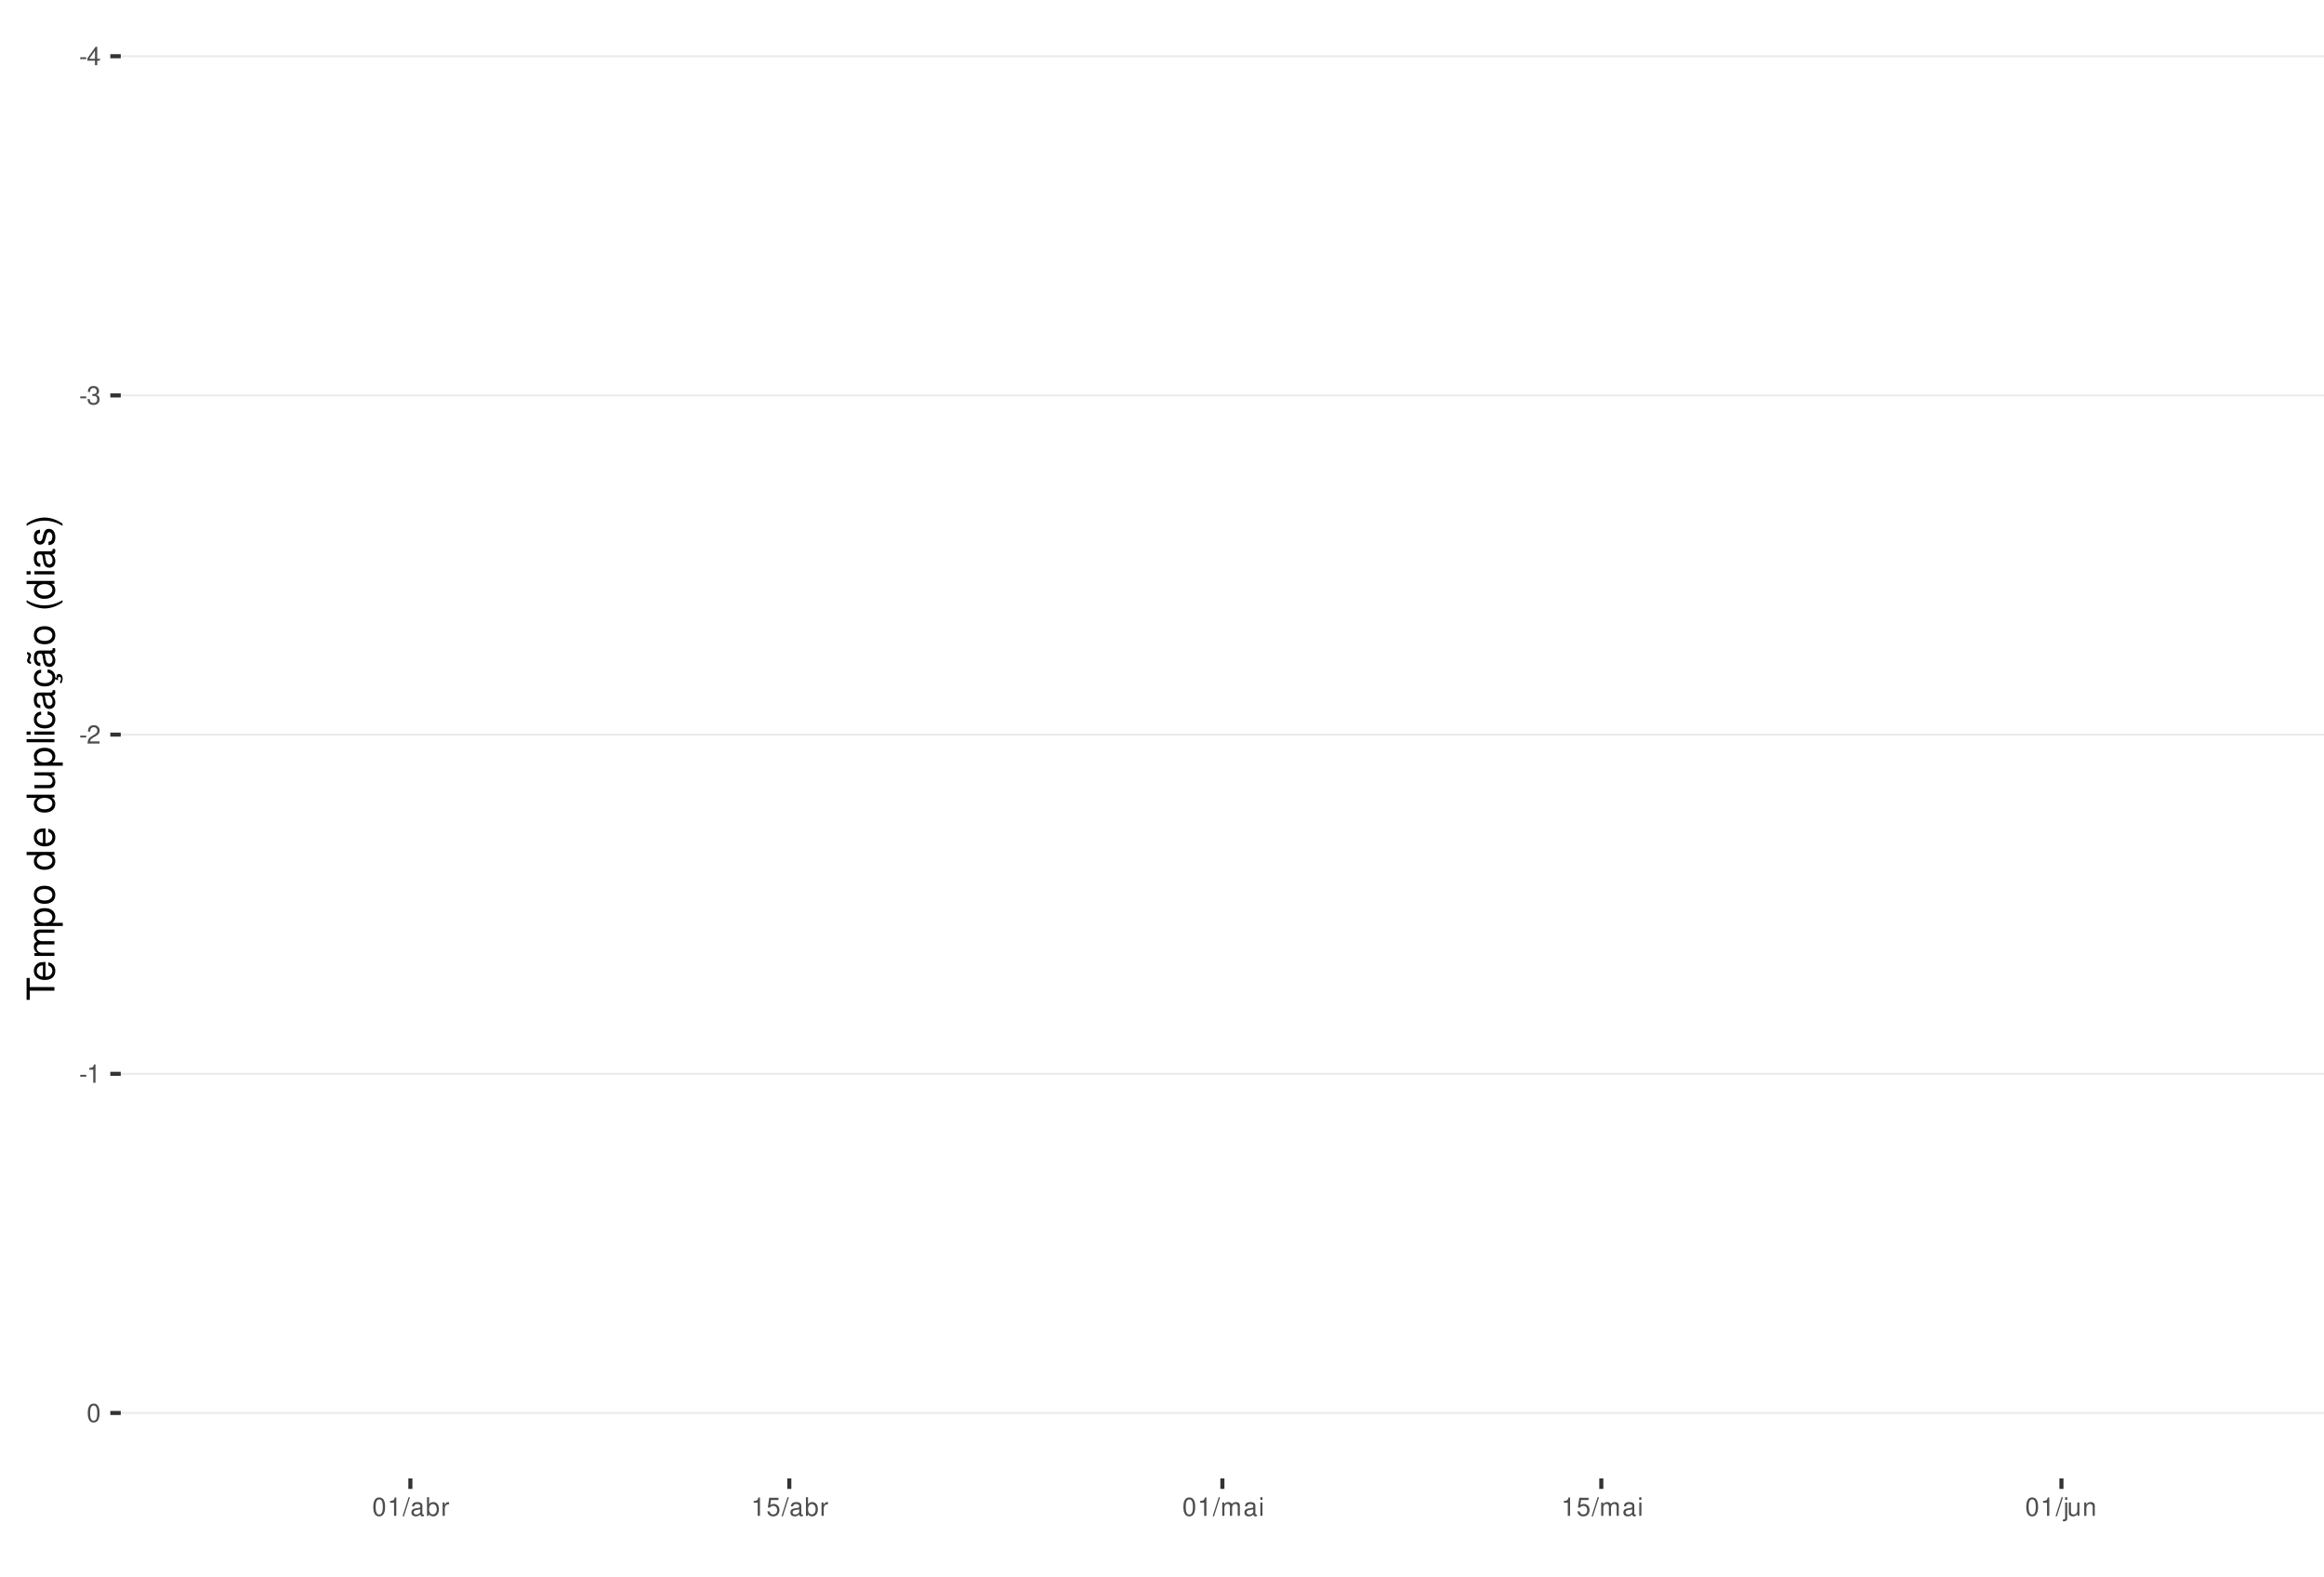
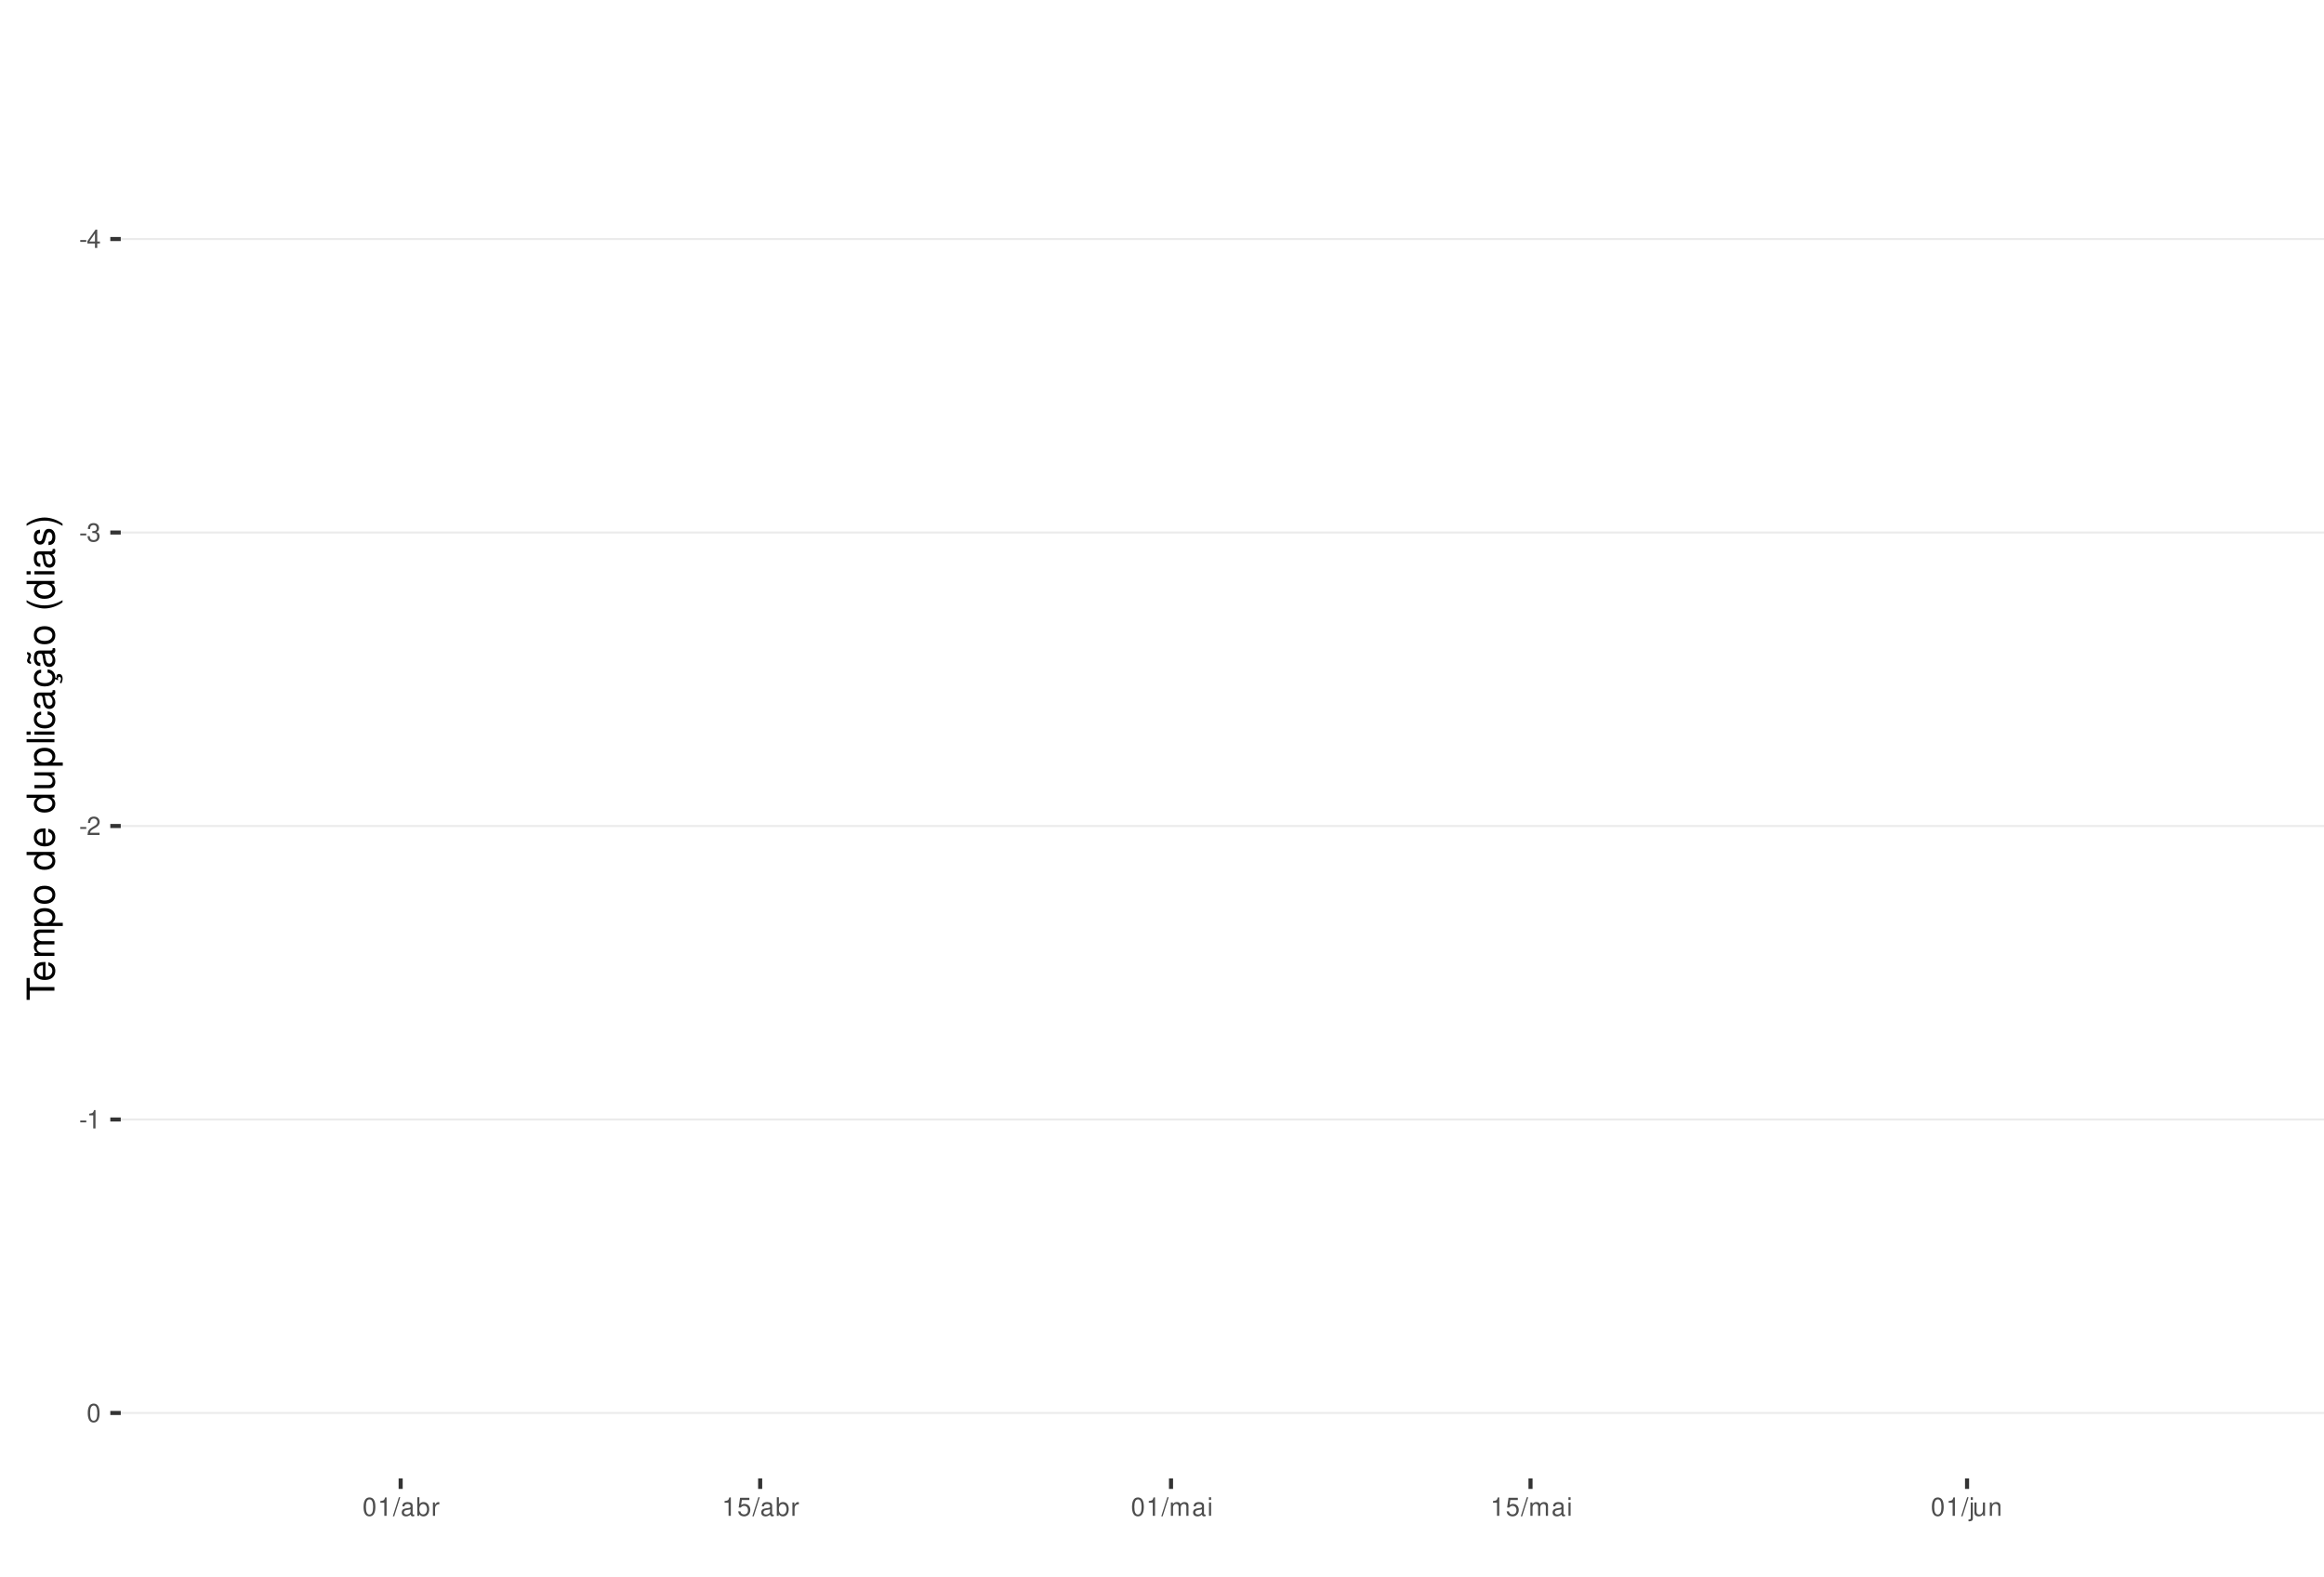
<svg xmlns="http://www.w3.org/2000/svg" xmlns:xlink="http://www.w3.org/1999/xlink" width="609pt" height="413pt" viewBox="0 0 609 413" version="1.1">
  <defs>
    <g>
      <symbol overflow="visible" id="glyph0-0">
        <path style="stroke:none;" d="" />
      </symbol>
      <symbol overflow="visible" id="glyph0-1">
        <path style="stroke:none;" d="M 1.891 -2.078 L 0.312 -2.078 L 0.312 -1.594 L 1.891 -1.594 Z M 1.891 -2.078 " />
      </symbol>
      <symbol overflow="visible" id="glyph0-2">
        <path style="stroke:none;" d="M 2.172 -1.172 L 2.172 0 L 2.766 0 L 2.766 -1.172 L 3.469 -1.172 L 3.469 -1.688 L 2.766 -1.688 L 2.766 -4.812 L 2.328 -4.812 L 0.188 -1.781 L 0.188 -1.172 Z M 2.172 -1.688 L 0.703 -1.688 L 2.172 -3.812 Z M 2.172 -1.688 " />
      </symbol>
      <symbol overflow="visible" id="glyph0-3">
        <path style="stroke:none;" d="M 1.469 -2.219 L 1.797 -2.219 C 2.422 -2.219 2.766 -1.922 2.766 -1.344 C 2.766 -0.734 2.406 -0.359 1.797 -0.359 C 1.156 -0.359 0.844 -0.688 0.797 -1.391 L 0.219 -1.391 C 0.234 -1.016 0.312 -0.766 0.422 -0.547 C 0.672 -0.078 1.125 0.156 1.766 0.156 C 2.75 0.156 3.375 -0.438 3.375 -1.344 C 3.375 -1.953 3.141 -2.297 2.562 -2.484 C 3.016 -2.672 3.234 -3 3.234 -3.484 C 3.234 -4.312 2.688 -4.812 1.797 -4.812 C 0.844 -4.812 0.328 -4.281 0.312 -3.266 L 0.906 -3.266 C 0.906 -3.547 0.938 -3.719 1 -3.875 C 1.141 -4.141 1.438 -4.297 1.797 -4.297 C 2.312 -4.297 2.625 -3.984 2.625 -3.469 C 2.625 -3.125 2.516 -2.922 2.25 -2.812 C 2.094 -2.75 1.875 -2.719 1.469 -2.703 Z M 1.469 -2.219 " />
      </symbol>
      <symbol overflow="visible" id="glyph0-4">
        <path style="stroke:none;" d="M 3.375 -0.578 L 0.891 -0.578 C 0.938 -0.984 1.156 -1.234 1.734 -1.578 L 2.406 -1.953 C 3.062 -2.328 3.406 -2.812 3.406 -3.406 C 3.406 -3.812 3.234 -4.188 2.969 -4.438 C 2.688 -4.688 2.344 -4.812 1.891 -4.812 C 1.297 -4.812 0.844 -4.594 0.578 -4.188 C 0.422 -3.938 0.344 -3.641 0.328 -3.141 L 0.922 -3.141 C 0.938 -3.469 0.984 -3.672 1.062 -3.828 C 1.219 -4.125 1.516 -4.297 1.875 -4.297 C 2.406 -4.297 2.797 -3.906 2.797 -3.391 C 2.797 -3.016 2.578 -2.672 2.156 -2.438 L 1.547 -2.078 C 0.562 -1.516 0.281 -1.062 0.219 0 L 3.375 0 Z M 3.375 -0.578 " />
      </symbol>
      <symbol overflow="visible" id="glyph0-5">
        <path style="stroke:none;" d="M 1.719 -3.422 L 1.719 0 L 2.312 0 L 2.312 -4.812 L 1.922 -4.812 C 1.719 -4.078 1.578 -3.969 0.672 -3.859 L 0.672 -3.422 Z M 1.719 -3.422 " />
      </symbol>
      <symbol overflow="visible" id="glyph0-6">
        <path style="stroke:none;" d="M 1.828 -4.812 C 1.391 -4.812 0.984 -4.609 0.75 -4.281 C 0.438 -3.859 0.281 -3.219 0.281 -2.328 C 0.281 -0.703 0.812 0.156 1.828 0.156 C 2.828 0.156 3.375 -0.703 3.375 -2.297 C 3.375 -3.219 3.234 -3.844 2.922 -4.281 C 2.672 -4.625 2.281 -4.812 1.828 -4.812 Z M 1.828 -4.297 C 2.469 -4.297 2.781 -3.641 2.781 -2.344 C 2.781 -0.969 2.469 -0.328 1.812 -0.328 C 1.203 -0.328 0.891 -1 0.891 -2.328 C 0.891 -3.641 1.203 -4.297 1.828 -4.297 Z M 1.828 -4.297 " />
      </symbol>
      <symbol overflow="visible" id="glyph0-7">
        <path style="stroke:none;" d="M 1.531 -4.859 L -0.047 0.141 L 0.312 0.141 L 1.891 -4.859 Z M 1.531 -4.859 " />
      </symbol>
      <symbol overflow="visible" id="glyph0-8">
        <path style="stroke:none;" d="M 3.562 -0.328 C 3.5 -0.312 3.469 -0.312 3.438 -0.312 C 3.25 -0.312 3.141 -0.406 3.141 -0.578 L 3.141 -2.641 C 3.141 -3.25 2.688 -3.594 1.828 -3.594 C 1.312 -3.594 0.906 -3.438 0.672 -3.188 C 0.516 -3 0.453 -2.797 0.438 -2.453 L 0.984 -2.453 C 1.031 -2.875 1.297 -3.078 1.812 -3.078 C 2.312 -3.078 2.594 -2.891 2.594 -2.562 L 2.594 -2.406 C 2.578 -2.172 2.469 -2.078 2.016 -2.031 C 1.219 -1.922 1.109 -1.891 0.891 -1.812 C 0.484 -1.641 0.281 -1.328 0.281 -0.875 C 0.281 -0.25 0.719 0.156 1.422 0.156 C 1.859 0.156 2.219 0 2.609 -0.359 C 2.656 0 2.828 0.156 3.188 0.156 C 3.297 0.156 3.375 0.141 3.562 0.094 Z M 2.594 -1.094 C 2.594 -0.906 2.531 -0.797 2.375 -0.641 C 2.141 -0.438 1.875 -0.328 1.547 -0.328 C 1.109 -0.328 0.859 -0.547 0.859 -0.891 C 0.859 -1.266 1.094 -1.438 1.703 -1.531 C 2.297 -1.609 2.406 -1.641 2.594 -1.719 Z M 2.594 -1.094 " />
      </symbol>
      <symbol overflow="visible" id="glyph0-9">
        <path style="stroke:none;" d="M 0.359 -4.859 L 0.359 0 L 0.859 0 L 0.859 -0.453 C 1.125 -0.047 1.484 0.156 1.969 0.156 C 2.875 0.156 3.484 -0.594 3.484 -1.75 C 3.484 -2.891 2.922 -3.594 1.984 -3.594 C 1.516 -3.594 1.172 -3.406 0.906 -3.016 L 0.906 -4.859 Z M 1.891 -3.062 C 2.5 -3.062 2.906 -2.531 2.906 -1.703 C 2.906 -0.906 2.484 -0.359 1.891 -0.359 C 1.297 -0.359 0.906 -0.906 0.906 -1.719 C 0.906 -2.531 1.297 -3.062 1.891 -3.062 Z M 1.891 -3.062 " />
      </symbol>
      <symbol overflow="visible" id="glyph0-10">
        <path style="stroke:none;" d="M 0.453 -3.484 L 0.453 0 L 1.016 0 L 1.016 -1.812 C 1.031 -2.656 1.375 -3.016 2.141 -3 L 2.141 -3.562 C 2.047 -3.578 1.984 -3.594 1.922 -3.594 C 1.562 -3.594 1.297 -3.375 0.969 -2.859 L 0.969 -3.484 Z M 0.453 -3.484 " />
      </symbol>
      <symbol overflow="visible" id="glyph0-11">
        <path style="stroke:none;" d="M 3.172 -4.719 L 0.734 -4.719 L 0.375 -2.156 L 0.922 -2.156 C 1.188 -2.469 1.422 -2.594 1.797 -2.594 C 2.422 -2.594 2.812 -2.156 2.812 -1.453 C 2.812 -0.781 2.422 -0.359 1.781 -0.359 C 1.266 -0.359 0.953 -0.625 0.812 -1.156 L 0.234 -1.156 C 0.312 -0.766 0.375 -0.578 0.516 -0.406 C 0.781 -0.047 1.266 0.156 1.797 0.156 C 2.75 0.156 3.422 -0.547 3.422 -1.531 C 3.422 -2.469 2.797 -3.109 1.891 -3.109 C 1.562 -3.109 1.297 -3.016 1.016 -2.828 L 1.203 -4.141 L 3.172 -4.141 Z M 3.172 -4.719 " />
      </symbol>
      <symbol overflow="visible" id="glyph0-12">
        <path style="stroke:none;" d="M 0.469 -3.484 L 0.469 0 L 1.031 0 L 1.031 -2.188 C 1.031 -2.703 1.391 -3.109 1.844 -3.109 C 2.25 -3.109 2.484 -2.844 2.484 -2.406 L 2.484 0 L 3.047 0 L 3.047 -2.188 C 3.047 -2.703 3.422 -3.109 3.875 -3.109 C 4.266 -3.109 4.516 -2.844 4.516 -2.406 L 4.516 0 L 5.078 0 L 5.078 -2.609 C 5.078 -3.234 4.719 -3.594 4.062 -3.594 C 3.594 -3.594 3.312 -3.453 2.984 -3.062 C 2.781 -3.422 2.5 -3.594 2.047 -3.594 C 1.578 -3.594 1.266 -3.422 0.984 -3 L 0.984 -3.484 Z M 0.469 -3.484 " />
      </symbol>
      <symbol overflow="visible" id="glyph0-13">
        <path style="stroke:none;" d="M 1 -3.484 L 0.453 -3.484 L 0.453 0 L 1 0 Z M 1 -4.859 L 0.438 -4.859 L 0.438 -4.156 L 1 -4.156 Z M 1 -4.859 " />
      </symbol>
      <symbol overflow="visible" id="glyph0-14">
        <path style="stroke:none;" d="M 0.469 -3.484 L 0.469 0.5 C 0.469 0.859 0.359 0.969 0.016 0.969 C -0.031 0.969 -0.047 0.969 -0.125 0.953 L -0.125 1.438 C -0.047 1.438 -0.016 1.453 0.062 1.453 C 0.688 1.453 1.016 1.203 1.016 0.719 L 1.016 -3.484 Z M 1.016 -4.859 L 0.469 -4.859 L 0.469 -4.156 L 1.016 -4.156 Z M 1.016 -4.859 " />
      </symbol>
      <symbol overflow="visible" id="glyph0-15">
        <path style="stroke:none;" d="M 3.203 0 L 3.203 -3.484 L 2.656 -3.484 L 2.656 -1.516 C 2.656 -0.797 2.281 -0.328 1.703 -0.328 C 1.266 -0.328 0.984 -0.594 0.984 -1.016 L 0.984 -3.484 L 0.438 -3.484 L 0.438 -0.797 C 0.438 -0.219 0.859 0.156 1.547 0.156 C 2.062 0.156 2.391 -0.031 2.703 -0.484 L 2.703 0 Z M 3.203 0 " />
      </symbol>
      <symbol overflow="visible" id="glyph0-16">
        <path style="stroke:none;" d="M 0.469 -3.484 L 0.469 0 L 1.031 0 L 1.031 -1.922 C 1.031 -2.641 1.391 -3.109 1.969 -3.109 C 2.406 -3.109 2.688 -2.828 2.688 -2.422 L 2.688 0 L 3.234 0 L 3.234 -2.641 C 3.234 -3.219 2.812 -3.594 2.141 -3.594 C 1.625 -3.594 1.281 -3.391 0.984 -2.906 L 0.984 -3.484 Z M 0.469 -3.484 " />
      </symbol>
      <symbol overflow="visible" id="glyph1-0">
        <path style="stroke:none;" d="" />
      </symbol>
      <symbol overflow="visible" id="glyph1-1">
        <path style="stroke:none;" d="M -6.469 -3.547 L -6.469 -5.938 L -7.297 -5.938 L -7.297 -0.203 L -6.469 -0.203 L -6.469 -2.609 L 0 -2.609 L 0 -3.547 Z M -6.469 -3.547 " />
      </symbol>
      <symbol overflow="visible" id="glyph1-2">
        <path style="stroke:none;" d="M -2.344 -5.125 C -3.141 -5.125 -3.625 -5.062 -4.016 -4.922 C -4.875 -4.578 -5.391 -3.781 -5.391 -2.797 C -5.391 -1.344 -4.281 -0.406 -2.547 -0.406 C -0.812 -0.406 0.234 -1.297 0.234 -2.781 C 0.234 -3.984 -0.453 -4.812 -1.594 -5.016 L -1.594 -4.188 C -0.906 -3.953 -0.547 -3.484 -0.547 -2.812 C -0.547 -2.281 -0.781 -1.828 -1.219 -1.547 C -1.516 -1.344 -1.812 -1.281 -2.344 -1.266 Z M -3.016 -1.297 C -3.984 -1.359 -4.625 -1.953 -4.625 -2.797 C -4.625 -3.641 -3.953 -4.234 -3.016 -4.234 Z M -3.016 -1.297 " />
      </symbol>
      <symbol overflow="visible" id="glyph1-3">
        <path style="stroke:none;" d="M -5.234 -0.703 L 0 -0.703 L 0 -1.547 L -3.297 -1.547 C -4.047 -1.547 -4.656 -2.094 -4.656 -2.766 C -4.656 -3.391 -4.281 -3.734 -3.609 -3.734 L 0 -3.734 L 0 -4.578 L -3.297 -4.578 C -4.047 -4.578 -4.656 -5.125 -4.656 -5.812 C -4.656 -6.422 -4.266 -6.781 -3.609 -6.781 L 0 -6.781 L 0 -7.625 L -3.938 -7.625 C -4.875 -7.625 -5.391 -7.078 -5.391 -6.094 C -5.391 -5.406 -5.188 -4.984 -4.594 -4.484 C -5.156 -4.188 -5.391 -3.766 -5.391 -3.078 C -5.391 -2.375 -5.125 -1.906 -4.5 -1.469 L -5.234 -1.469 Z M -5.234 -0.703 " />
      </symbol>
      <symbol overflow="visible" id="glyph1-4">
        <path style="stroke:none;" d="M 2.188 -0.547 L 2.188 -1.375 L -0.547 -1.375 C -0.016 -1.812 0.234 -2.312 0.234 -2.984 C 0.234 -4.344 -0.859 -5.234 -2.531 -5.234 C -4.297 -5.234 -5.391 -4.375 -5.391 -2.984 C -5.391 -2.266 -5.062 -1.703 -4.453 -1.312 L -5.234 -1.312 L -5.234 -0.547 Z M -4.609 -2.844 C -4.609 -3.766 -3.797 -4.359 -2.547 -4.359 C -1.359 -4.359 -0.547 -3.75 -0.547 -2.844 C -0.547 -1.953 -1.344 -1.375 -2.578 -1.375 C -3.812 -1.375 -4.609 -1.953 -4.609 -2.844 Z M -4.609 -2.844 " />
      </symbol>
      <symbol overflow="visible" id="glyph1-5">
        <path style="stroke:none;" d="M -5.391 -2.719 C -5.391 -1.234 -4.344 -0.359 -2.578 -0.359 C -0.812 -0.359 0.234 -1.234 0.234 -2.734 C 0.234 -4.203 -0.812 -5.094 -2.547 -5.094 C -4.359 -5.094 -5.391 -4.234 -5.391 -2.719 Z M -4.625 -2.734 C -4.625 -3.672 -3.844 -4.234 -2.547 -4.234 C -1.312 -4.234 -0.547 -3.656 -0.547 -2.734 C -0.547 -1.797 -1.312 -1.234 -2.578 -1.234 C -3.844 -1.234 -4.625 -1.797 -4.625 -2.734 Z M -4.625 -2.734 " />
      </symbol>
      <symbol overflow="visible" id="glyph1-6">
        <path style="stroke:none;" d="" />
      </symbol>
      <symbol overflow="visible" id="glyph1-7">
        <path style="stroke:none;" d="M -7.297 -4.953 L -7.297 -4.125 L -4.578 -4.125 C -5.109 -3.766 -5.391 -3.203 -5.391 -2.516 C -5.391 -1.156 -4.297 -0.266 -2.625 -0.266 C -0.859 -0.266 0.234 -1.125 0.234 -2.547 C 0.234 -3.266 -0.047 -3.766 -0.688 -4.203 L 0 -4.203 L 0 -4.953 Z M -4.609 -2.656 C -4.609 -3.547 -3.812 -4.125 -2.562 -4.125 C -1.344 -4.125 -0.547 -3.547 -0.547 -2.656 C -0.547 -1.734 -1.359 -1.125 -2.578 -1.125 C -3.797 -1.125 -4.609 -1.734 -4.609 -2.656 Z M -4.609 -2.656 " />
      </symbol>
      <symbol overflow="visible" id="glyph1-8">
        <path style="stroke:none;" d="M 0 -4.812 L -5.234 -4.812 L -5.234 -3.984 L -2.266 -3.984 C -1.203 -3.984 -0.5 -3.438 -0.5 -2.562 C -0.5 -1.906 -0.906 -1.484 -1.531 -1.484 L -5.234 -1.484 L -5.234 -0.656 L -1.203 -0.656 C -0.328 -0.656 0.234 -1.297 0.234 -2.312 C 0.234 -3.094 -0.047 -3.578 -0.734 -4.062 L 0 -4.062 Z M 0 -4.812 " />
      </symbol>
      <symbol overflow="visible" id="glyph1-9">
        <path style="stroke:none;" d="M -7.297 -1.516 L -7.297 -0.688 L 0 -0.688 L 0 -1.516 Z M -7.297 -1.516 " />
      </symbol>
      <symbol overflow="visible" id="glyph1-10">
        <path style="stroke:none;" d="M -5.234 -1.5 L -5.234 -0.672 L 0 -0.672 L 0 -1.5 Z M -7.297 -1.5 L -7.297 -0.656 L -6.234 -0.656 L -6.234 -1.5 Z M -7.297 -1.5 " />
      </symbol>
      <symbol overflow="visible" id="glyph1-11">
        <path style="stroke:none;" d="M -3.484 -4.703 C -3.984 -4.672 -4.312 -4.562 -4.609 -4.359 C -5.094 -4 -5.391 -3.375 -5.391 -2.641 C -5.391 -1.219 -4.266 -0.312 -2.531 -0.312 C -0.844 -0.312 0.234 -1.203 0.234 -2.625 C 0.234 -3.875 -0.516 -4.672 -1.797 -4.766 L -1.797 -3.938 C -0.953 -3.797 -0.547 -3.359 -0.547 -2.656 C -0.547 -1.734 -1.297 -1.188 -2.531 -1.188 C -3.844 -1.188 -4.625 -1.719 -4.625 -2.625 C -4.625 -3.328 -4.203 -3.766 -3.484 -3.875 Z M -3.484 -4.703 " />
      </symbol>
      <symbol overflow="visible" id="glyph1-12">
        <path style="stroke:none;" d="M -0.484 -5.344 C -0.469 -5.266 -0.469 -5.219 -0.469 -5.172 C -0.469 -4.875 -0.625 -4.719 -0.875 -4.719 L -3.953 -4.719 C -4.891 -4.719 -5.391 -4.047 -5.391 -2.75 C -5.391 -1.984 -5.172 -1.375 -4.781 -1.016 C -4.516 -0.766 -4.203 -0.672 -3.688 -0.656 L -3.688 -1.484 C -4.328 -1.562 -4.625 -1.938 -4.625 -2.719 C -4.625 -3.484 -4.344 -3.891 -3.844 -3.891 L -3.625 -3.891 C -3.266 -3.875 -3.125 -3.703 -3.047 -3.016 C -2.891 -1.844 -2.844 -1.656 -2.719 -1.344 C -2.453 -0.734 -2 -0.422 -1.312 -0.422 C -0.375 -0.422 0.234 -1.078 0.234 -2.141 C 0.234 -2.797 0 -3.328 -0.547 -3.922 C 0 -3.984 0.234 -4.234 0.234 -4.781 C 0.234 -4.953 0.203 -5.062 0.141 -5.344 Z M -1.656 -3.891 C -1.375 -3.891 -1.203 -3.812 -0.969 -3.562 C -0.656 -3.219 -0.5 -2.812 -0.5 -2.312 C -0.5 -1.672 -0.812 -1.297 -1.344 -1.297 C -1.891 -1.297 -2.172 -1.656 -2.297 -2.547 C -2.422 -3.438 -2.453 -3.609 -2.594 -3.891 Z M -1.656 -3.891 " />
      </symbol>
      <symbol overflow="visible" id="glyph1-13">
        <path style="stroke:none;" d="M 0.234 -2.641 C 0.234 -3.875 -0.547 -4.703 -1.797 -4.766 L -1.797 -3.938 C -0.953 -3.797 -0.531 -3.359 -0.531 -2.656 C -0.531 -1.734 -1.281 -1.188 -2.516 -1.188 C -3.844 -1.188 -4.625 -1.719 -4.625 -2.625 C -4.625 -3.328 -4.203 -3.766 -3.484 -3.875 L -3.484 -4.703 C -3.984 -4.672 -4.312 -4.562 -4.609 -4.359 C -5.094 -4 -5.391 -3.375 -5.391 -2.641 C -5.391 -1.219 -4.266 -0.312 -2.531 -0.312 C -1.469 -0.312 -0.625 -0.672 -0.156 -1.312 C 0.047 -1.594 0.125 -1.812 0.203 -2.25 L 0.922 -1.938 L 0.984 -2.062 C 0.938 -2.188 0.906 -2.25 0.906 -2.375 C 0.906 -2.656 1.047 -2.828 1.281 -2.828 C 1.547 -2.828 1.734 -2.594 1.734 -2.297 C 1.734 -2.031 1.672 -1.844 1.438 -1.406 L 1.406 -1.312 L 1.812 -1.094 C 2.078 -1.75 2.141 -1.953 2.141 -2.344 C 2.141 -3.109 1.781 -3.578 1.203 -3.578 C 0.781 -3.578 0.547 -3.297 0.547 -2.797 C 0.547 -2.703 0.547 -2.641 0.562 -2.516 Z M 0.234 -2.641 " />
      </symbol>
      <symbol overflow="visible" id="glyph1-14">
        <path style="stroke:none;" d="M -0.484 -5.344 C -0.469 -5.266 -0.469 -5.219 -0.469 -5.172 C -0.469 -4.875 -0.625 -4.719 -0.875 -4.719 L -3.953 -4.719 C -4.891 -4.719 -5.391 -4.047 -5.391 -2.75 C -5.391 -1.984 -5.172 -1.375 -4.781 -1.016 C -4.516 -0.766 -4.203 -0.672 -3.688 -0.656 L -3.688 -1.484 C -4.328 -1.562 -4.625 -1.938 -4.625 -2.719 C -4.625 -3.484 -4.344 -3.891 -3.844 -3.891 L -3.625 -3.891 C -3.266 -3.875 -3.125 -3.703 -3.047 -3.016 C -2.891 -1.844 -2.844 -1.656 -2.719 -1.344 C -2.453 -0.734 -2 -0.422 -1.312 -0.422 C -0.375 -0.422 0.234 -1.078 0.234 -2.141 C 0.234 -2.797 0 -3.328 -0.547 -3.922 C 0 -3.984 0.234 -4.234 0.234 -4.781 C 0.234 -4.953 0.203 -5.062 0.141 -5.344 Z M -1.656 -3.891 C -1.375 -3.891 -1.203 -3.812 -0.969 -3.562 C -0.656 -3.219 -0.5 -2.812 -0.5 -2.312 C -0.5 -1.672 -0.812 -1.297 -1.344 -1.297 C -1.891 -1.297 -2.172 -1.656 -2.297 -2.547 C -2.422 -3.438 -2.453 -3.609 -2.594 -3.891 Z M -7.172 -3.75 C -6.922 -3.672 -6.812 -3.547 -6.812 -3.375 C -6.812 -3.25 -6.875 -2.984 -6.984 -2.734 C -7.156 -2.312 -7.172 -2.25 -7.172 -2.047 C -7.172 -1.594 -6.797 -1.297 -6.141 -1.188 L -6.141 -1.766 C -6.375 -1.812 -6.5 -1.938 -6.5 -2.094 C -6.5 -2.203 -6.469 -2.344 -6.375 -2.578 C -6.156 -3.156 -6.125 -3.234 -6.125 -3.438 C -6.125 -3.922 -6.484 -4.219 -7.172 -4.312 Z M -7.172 -3.75 " />
      </symbol>
      <symbol overflow="visible" id="glyph1-15">
        <path style="stroke:none;" d="M -7.297 -2.359 C -5.984 -1.359 -4.156 -0.734 -2.594 -0.734 C -1.016 -0.734 0.812 -1.359 2.125 -2.359 L 2.125 -2.906 C 0.688 -2.031 -0.984 -1.547 -2.594 -1.547 C -4.188 -1.547 -5.875 -2.031 -7.297 -2.906 Z M -7.297 -2.359 " />
      </symbol>
      <symbol overflow="visible" id="glyph1-16">
        <path style="stroke:none;" d="M -3.781 -4.375 C -4.812 -4.375 -5.391 -3.688 -5.391 -2.484 C -5.391 -1.266 -4.766 -0.469 -3.797 -0.469 C -2.969 -0.469 -2.578 -0.891 -2.281 -2.125 L -2.094 -2.906 C -1.953 -3.484 -1.734 -3.719 -1.375 -3.719 C -0.875 -3.719 -0.547 -3.234 -0.547 -2.5 C -0.547 -2.047 -0.672 -1.672 -0.891 -1.453 C -1.047 -1.328 -1.188 -1.266 -1.562 -1.219 L -1.562 -0.344 C -0.344 -0.375 0.234 -1.062 0.234 -2.438 C 0.234 -3.75 -0.422 -4.594 -1.438 -4.594 C -2.203 -4.594 -2.641 -4.156 -2.891 -3.109 L -3.078 -2.312 C -3.234 -1.625 -3.453 -1.344 -3.828 -1.344 C -4.312 -1.344 -4.625 -1.766 -4.625 -2.453 C -4.625 -3.125 -4.328 -3.484 -3.781 -3.5 Z M -3.781 -4.375 " />
      </symbol>
      <symbol overflow="visible" id="glyph1-17">
        <path style="stroke:none;" d="M 2.125 -0.938 C 0.812 -1.938 -1.016 -2.562 -2.578 -2.562 C -4.156 -2.562 -5.984 -1.938 -7.297 -0.938 L -7.297 -0.375 C -5.859 -1.266 -4.188 -1.75 -2.578 -1.75 C -0.984 -1.75 0.703 -1.266 2.125 -0.375 Z M 2.125 -0.938 " />
      </symbol>
    </g>
    <clipPath id="clip1">
      <path d="M 31.645 9.961 L 609 9.961 L 609 387.328 L 31.645 387.328 Z M 31.645 9.961 " />
    </clipPath>
    <clipPath id="clip2">
-       <path d="M 31.645 14 L 609 14 L 609 15 L 31.645 15 Z M 31.645 14 " />
+       <path d="M 31.645 62 L 609 62 L 609 63 L 31.645 63 Z M 31.645 62 " />
    </clipPath>
    <clipPath id="clip3">
-       <path d="M 31.645 103 L 609 103 L 609 104 L 31.645 104 Z M 31.645 103 " />
+       <path d="M 31.645 139 L 609 139 L 609 140 L 31.645 140 Z M 31.645 139 " />
    </clipPath>
    <clipPath id="clip4">
-       <path d="M 31.645 192 L 609 192 L 609 193 L 31.645 193 Z M 31.645 192 " />
+       <path d="M 31.645 216 L 609 216 L 609 217 L 31.645 217 Z M 31.645 216 " />
    </clipPath>
    <clipPath id="clip5">
-       <path d="M 31.645 281 L 609 281 L 609 282 L 31.645 282 Z M 31.645 281 " />
+       <path d="M 31.645 293 L 609 293 L 609 294 L 31.645 294 Z M 31.645 293 " />
    </clipPath>
    <clipPath id="clip6">
      <path d="M 31.645 369 L 609 369 L 609 371 L 31.645 371 Z M 31.645 369 " />
    </clipPath>
  </defs>
  <g id="surface339">
    <rect x="0" y="0" width="609" height="413" style="fill:rgb(100%,100%,100%);fill-opacity:1;stroke:none;" />
    <rect x="0" y="0" width="609" height="413" style="fill:rgb(100%,100%,100%);fill-opacity:1;stroke:none;" />
    <path style="fill:none;stroke-width:1.067;stroke-linecap:round;stroke-linejoin:round;stroke:rgb(100%,100%,100%);stroke-opacity:1;stroke-miterlimit:10;" d="M 0 413 L 609 413 L 609 0 L 0 0 Z M 0 413 " />
    <g clip-path="url(#clip1)" clip-rule="nonzero">
      <path style=" stroke:none;fill-rule:nonzero;fill:rgb(100%,100%,100%);fill-opacity:1;" d="M 31.645 387.328 L 609 387.328 L 609 9.961 L 31.645 9.961 Z M 31.645 387.328 " />
    </g>
    <g clip-path="url(#clip2)" clip-rule="nonzero">
-       <path style="fill:none;stroke-width:0.533;stroke-linecap:butt;stroke-linejoin:round;stroke:rgb(92.157%,92.157%,92.157%);stroke-opacity:1;stroke-miterlimit:10;" d="M 31.645 14.73 L 609 14.73 " />
+       <path style="fill:none;stroke-width:0.533;stroke-linecap:butt;stroke-linejoin:round;stroke:rgb(92.157%,92.157%,92.157%);stroke-opacity:1;stroke-miterlimit:10;" d="M 31.645 62.617 L 609 62.617 " />
    </g>
    <g clip-path="url(#clip3)" clip-rule="nonzero">
-       <path style="fill:none;stroke-width:0.533;stroke-linecap:butt;stroke-linejoin:round;stroke:rgb(92.157%,92.157%,92.157%);stroke-opacity:1;stroke-miterlimit:10;" d="M 31.645 103.594 L 609 103.594 " />
+       <path style="fill:none;stroke-width:0.533;stroke-linecap:butt;stroke-linejoin:round;stroke:rgb(92.157%,92.157%,92.157%);stroke-opacity:1;stroke-miterlimit:10;" d="M 31.645 139.508 L 609 139.508 " />
    </g>
    <g clip-path="url(#clip4)" clip-rule="nonzero">
-       <path style="fill:none;stroke-width:0.533;stroke-linecap:butt;stroke-linejoin:round;stroke:rgb(92.157%,92.157%,92.157%);stroke-opacity:1;stroke-miterlimit:10;" d="M 31.645 192.453 L 609 192.453 " />
+       <path style="fill:none;stroke-width:0.533;stroke-linecap:butt;stroke-linejoin:round;stroke:rgb(92.157%,92.157%,92.157%);stroke-opacity:1;stroke-miterlimit:10;" d="M 31.645 216.398 L 609 216.398 " />
    </g>
    <g clip-path="url(#clip5)" clip-rule="nonzero">
-       <path style="fill:none;stroke-width:0.533;stroke-linecap:butt;stroke-linejoin:round;stroke:rgb(92.157%,92.157%,92.157%);stroke-opacity:1;stroke-miterlimit:10;" d="M 31.645 281.316 L 609 281.316 " />
+       <path style="fill:none;stroke-width:0.533;stroke-linecap:butt;stroke-linejoin:round;stroke:rgb(92.157%,92.157%,92.157%);stroke-opacity:1;stroke-miterlimit:10;" d="M 31.645 293.285 L 609 293.285 " />
    </g>
    <g clip-path="url(#clip6)" clip-rule="nonzero">
      <path style="fill:none;stroke-width:0.533;stroke-linecap:butt;stroke-linejoin:round;stroke:rgb(92.157%,92.157%,92.157%);stroke-opacity:1;stroke-miterlimit:10;" d="M 31.645 370.176 L 609 370.176 " />
    </g>
    <g style="fill:rgb(30.196%,30.196%,30.196%);fill-opacity:1;">
-       <use xlink:href="#glyph0-1" x="20.715" y="17.078" />
-       <use xlink:href="#glyph0-2" x="22.715" y="17.078" />
-     </g>
-     <g style="fill:rgb(30.196%,30.196%,30.196%);fill-opacity:1;">
-       <use xlink:href="#glyph0-1" x="20.715" y="105.941" />
-       <use xlink:href="#glyph0-3" x="22.715" y="105.941" />
-     </g>
-     <g style="fill:rgb(30.196%,30.196%,30.196%);fill-opacity:1;">
-       <use xlink:href="#glyph0-1" x="20.715" y="194.801" />
-       <use xlink:href="#glyph0-4" x="22.715" y="194.801" />
-     </g>
-     <g style="fill:rgb(30.196%,30.196%,30.196%);fill-opacity:1;">
-       <use xlink:href="#glyph0-1" x="20.715" y="283.664" />
-       <use xlink:href="#glyph0-5" x="22.715" y="283.664" />
+       <use xlink:href="#glyph0-1" x="20.715" y="64.965" />
+       <use xlink:href="#glyph0-2" x="22.715" y="64.965" />
+     </g>
+     <g style="fill:rgb(30.196%,30.196%,30.196%);fill-opacity:1;">
+       <use xlink:href="#glyph0-1" x="20.715" y="141.855" />
+       <use xlink:href="#glyph0-3" x="22.715" y="141.855" />
+     </g>
+     <g style="fill:rgb(30.196%,30.196%,30.196%);fill-opacity:1;">
+       <use xlink:href="#glyph0-1" x="20.715" y="218.746" />
+       <use xlink:href="#glyph0-4" x="22.715" y="218.746" />
+     </g>
+     <g style="fill:rgb(30.196%,30.196%,30.196%);fill-opacity:1;">
+       <use xlink:href="#glyph0-1" x="20.715" y="295.633" />
+       <use xlink:href="#glyph0-5" x="22.715" y="295.633" />
    </g>
    <g style="fill:rgb(30.196%,30.196%,30.196%);fill-opacity:1;">
      <use xlink:href="#glyph0-6" x="22.715" y="372.523" />
    </g>
-     <path style="fill:none;stroke-width:1.067;stroke-linecap:butt;stroke-linejoin:round;stroke:rgb(20%,20%,20%);stroke-opacity:1;stroke-miterlimit:10;" d="M 28.906 14.73 L 31.645 14.73 " />
-     <path style="fill:none;stroke-width:1.067;stroke-linecap:butt;stroke-linejoin:round;stroke:rgb(20%,20%,20%);stroke-opacity:1;stroke-miterlimit:10;" d="M 28.906 103.594 L 31.645 103.594 " />
-     <path style="fill:none;stroke-width:1.067;stroke-linecap:butt;stroke-linejoin:round;stroke:rgb(20%,20%,20%);stroke-opacity:1;stroke-miterlimit:10;" d="M 28.906 192.453 L 31.645 192.453 " />
-     <path style="fill:none;stroke-width:1.067;stroke-linecap:butt;stroke-linejoin:round;stroke:rgb(20%,20%,20%);stroke-opacity:1;stroke-miterlimit:10;" d="M 28.906 281.316 L 31.645 281.316 " />
+     <path style="fill:none;stroke-width:1.067;stroke-linecap:butt;stroke-linejoin:round;stroke:rgb(20%,20%,20%);stroke-opacity:1;stroke-miterlimit:10;" d="M 28.906 62.617 L 31.645 62.617 " />
+     <path style="fill:none;stroke-width:1.067;stroke-linecap:butt;stroke-linejoin:round;stroke:rgb(20%,20%,20%);stroke-opacity:1;stroke-miterlimit:10;" d="M 28.906 139.508 L 31.645 139.508 " />
+     <path style="fill:none;stroke-width:1.067;stroke-linecap:butt;stroke-linejoin:round;stroke:rgb(20%,20%,20%);stroke-opacity:1;stroke-miterlimit:10;" d="M 28.906 216.398 L 31.645 216.398 " />
+     <path style="fill:none;stroke-width:1.067;stroke-linecap:butt;stroke-linejoin:round;stroke:rgb(20%,20%,20%);stroke-opacity:1;stroke-miterlimit:10;" d="M 28.906 293.285 L 31.645 293.285 " />
    <path style="fill:none;stroke-width:1.067;stroke-linecap:butt;stroke-linejoin:round;stroke:rgb(20%,20%,20%);stroke-opacity:1;stroke-miterlimit:10;" d="M 28.906 370.176 L 31.645 370.176 " />
-     <path style="fill:none;stroke-width:1.067;stroke-linecap:butt;stroke-linejoin:round;stroke:rgb(20%,20%,20%);stroke-opacity:1;stroke-miterlimit:10;" d="M 107.539 390.07 L 107.539 387.328 " />
-     <path style="fill:none;stroke-width:1.067;stroke-linecap:butt;stroke-linejoin:round;stroke:rgb(20%,20%,20%);stroke-opacity:1;stroke-miterlimit:10;" d="M 206.836 390.07 L 206.836 387.328 " />
-     <path style="fill:none;stroke-width:1.067;stroke-linecap:butt;stroke-linejoin:round;stroke:rgb(20%,20%,20%);stroke-opacity:1;stroke-miterlimit:10;" d="M 320.324 390.07 L 320.324 387.328 " />
-     <path style="fill:none;stroke-width:1.067;stroke-linecap:butt;stroke-linejoin:round;stroke:rgb(20%,20%,20%);stroke-opacity:1;stroke-miterlimit:10;" d="M 419.621 390.07 L 419.621 387.328 " />
-     <path style="fill:none;stroke-width:1.067;stroke-linecap:butt;stroke-linejoin:round;stroke:rgb(20%,20%,20%);stroke-opacity:1;stroke-miterlimit:10;" d="M 540.199 390.07 L 540.199 387.328 " />
-     <g style="fill:rgb(30.196%,30.196%,30.196%);fill-opacity:1;">
-       <use xlink:href="#glyph0-6" x="97.539" y="397.109" />
-       <use xlink:href="#glyph0-5" x="101.539" y="397.109" />
-       <use xlink:href="#glyph0-7" x="105.539" y="397.109" />
-       <use xlink:href="#glyph0-8" x="107.539" y="397.109" />
-       <use xlink:href="#glyph0-9" x="111.539" y="397.109" />
-       <use xlink:href="#glyph0-10" x="115.539" y="397.109" />
-     </g>
-     <g style="fill:rgb(30.196%,30.196%,30.196%);fill-opacity:1;">
-       <use xlink:href="#glyph0-5" x="196.836" y="397.109" />
-       <use xlink:href="#glyph0-11" x="200.836" y="397.109" />
-       <use xlink:href="#glyph0-7" x="204.836" y="397.109" />
-       <use xlink:href="#glyph0-8" x="206.836" y="397.109" />
-       <use xlink:href="#glyph0-9" x="210.836" y="397.109" />
-       <use xlink:href="#glyph0-10" x="214.836" y="397.109" />
-     </g>
-     <g style="fill:rgb(30.196%,30.196%,30.196%);fill-opacity:1;">
-       <use xlink:href="#glyph0-6" x="309.824" y="397.109" />
-       <use xlink:href="#glyph0-5" x="313.824" y="397.109" />
-       <use xlink:href="#glyph0-7" x="317.824" y="397.109" />
-       <use xlink:href="#glyph0-12" x="319.824" y="397.109" />
-       <use xlink:href="#glyph0-8" x="325.824" y="397.109" />
-       <use xlink:href="#glyph0-13" x="329.824" y="397.109" />
-     </g>
-     <g style="fill:rgb(30.196%,30.196%,30.196%);fill-opacity:1;">
-       <use xlink:href="#glyph0-5" x="409.121" y="397.109" />
-       <use xlink:href="#glyph0-11" x="413.121" y="397.109" />
-       <use xlink:href="#glyph0-7" x="417.121" y="397.109" />
-       <use xlink:href="#glyph0-12" x="419.121" y="397.109" />
-       <use xlink:href="#glyph0-8" x="425.121" y="397.109" />
-       <use xlink:href="#glyph0-13" x="429.121" y="397.109" />
-     </g>
-     <g style="fill:rgb(30.196%,30.196%,30.196%);fill-opacity:1;">
-       <use xlink:href="#glyph0-6" x="530.699" y="397.109" />
-       <use xlink:href="#glyph0-5" x="534.699" y="397.109" />
-       <use xlink:href="#glyph0-7" x="538.699" y="397.109" />
-       <use xlink:href="#glyph0-14" x="540.699" y="397.109" />
-       <use xlink:href="#glyph0-15" x="541.699" y="397.109" />
-       <use xlink:href="#glyph0-16" x="545.699" y="397.109" />
+     <path style="fill:none;stroke-width:1.067;stroke-linecap:butt;stroke-linejoin:round;stroke:rgb(20%,20%,20%);stroke-opacity:1;stroke-miterlimit:10;" d="M 104.992 390.07 L 104.992 387.328 " />
+     <path style="fill:none;stroke-width:1.067;stroke-linecap:butt;stroke-linejoin:round;stroke:rgb(20%,20%,20%);stroke-opacity:1;stroke-miterlimit:10;" d="M 199.199 390.07 L 199.199 387.328 " />
+     <path style="fill:none;stroke-width:1.067;stroke-linecap:butt;stroke-linejoin:round;stroke:rgb(20%,20%,20%);stroke-opacity:1;stroke-miterlimit:10;" d="M 306.863 390.07 L 306.863 387.328 " />
+     <path style="fill:none;stroke-width:1.067;stroke-linecap:butt;stroke-linejoin:round;stroke:rgb(20%,20%,20%);stroke-opacity:1;stroke-miterlimit:10;" d="M 401.07 390.07 L 401.07 387.328 " />
+     <path style="fill:none;stroke-width:1.067;stroke-linecap:butt;stroke-linejoin:round;stroke:rgb(20%,20%,20%);stroke-opacity:1;stroke-miterlimit:10;" d="M 515.465 390.07 L 515.465 387.328 " />
+     <g style="fill:rgb(30.196%,30.196%,30.196%);fill-opacity:1;">
+       <use xlink:href="#glyph0-6" x="94.992" y="397.109" />
+       <use xlink:href="#glyph0-5" x="98.992" y="397.109" />
+       <use xlink:href="#glyph0-7" x="102.992" y="397.109" />
+       <use xlink:href="#glyph0-8" x="104.992" y="397.109" />
+       <use xlink:href="#glyph0-9" x="108.992" y="397.109" />
+       <use xlink:href="#glyph0-10" x="112.992" y="397.109" />
+     </g>
+     <g style="fill:rgb(30.196%,30.196%,30.196%);fill-opacity:1;">
+       <use xlink:href="#glyph0-5" x="189.199" y="397.109" />
+       <use xlink:href="#glyph0-11" x="193.199" y="397.109" />
+       <use xlink:href="#glyph0-7" x="197.199" y="397.109" />
+       <use xlink:href="#glyph0-8" x="199.199" y="397.109" />
+       <use xlink:href="#glyph0-9" x="203.199" y="397.109" />
+       <use xlink:href="#glyph0-10" x="207.199" y="397.109" />
+     </g>
+     <g style="fill:rgb(30.196%,30.196%,30.196%);fill-opacity:1;">
+       <use xlink:href="#glyph0-6" x="296.363" y="397.109" />
+       <use xlink:href="#glyph0-5" x="300.363" y="397.109" />
+       <use xlink:href="#glyph0-7" x="304.363" y="397.109" />
+       <use xlink:href="#glyph0-12" x="306.363" y="397.109" />
+       <use xlink:href="#glyph0-8" x="312.363" y="397.109" />
+       <use xlink:href="#glyph0-13" x="316.363" y="397.109" />
+     </g>
+     <g style="fill:rgb(30.196%,30.196%,30.196%);fill-opacity:1;">
+       <use xlink:href="#glyph0-5" x="390.57" y="397.109" />
+       <use xlink:href="#glyph0-11" x="394.57" y="397.109" />
+       <use xlink:href="#glyph0-7" x="398.57" y="397.109" />
+       <use xlink:href="#glyph0-12" x="400.57" y="397.109" />
+       <use xlink:href="#glyph0-8" x="406.57" y="397.109" />
+       <use xlink:href="#glyph0-13" x="410.57" y="397.109" />
+     </g>
+     <g style="fill:rgb(30.196%,30.196%,30.196%);fill-opacity:1;">
+       <use xlink:href="#glyph0-6" x="505.965" y="397.109" />
+       <use xlink:href="#glyph0-5" x="509.965" y="397.109" />
+       <use xlink:href="#glyph0-7" x="513.965" y="397.109" />
+       <use xlink:href="#glyph0-14" x="515.965" y="397.109" />
+       <use xlink:href="#glyph0-15" x="516.965" y="397.109" />
+       <use xlink:href="#glyph0-16" x="520.965" y="397.109" />
    </g>
    <g style="fill:rgb(0%,0%,0%);fill-opacity:1;">
      <use xlink:href="#glyph1-1" x="14.263" y="262.145" />
      <use xlink:href="#glyph1-2" x="14.263" y="257.145" />
      <use xlink:href="#glyph1-3" x="14.263" y="251.145" />
      <use xlink:href="#glyph1-4" x="14.263" y="243.145" />
      <use xlink:href="#glyph1-5" x="14.263" y="237.145" />
      <use xlink:href="#glyph1-6" x="14.263" y="231.145" />
      <use xlink:href="#glyph1-7" x="14.263" y="228.145" />
      <use xlink:href="#glyph1-2" x="14.263" y="222.145" />
      <use xlink:href="#glyph1-6" x="14.263" y="216.145" />
      <use xlink:href="#glyph1-7" x="14.263" y="213.145" />
      <use xlink:href="#glyph1-8" x="14.263" y="207.145" />
      <use xlink:href="#glyph1-4" x="14.263" y="201.145" />
      <use xlink:href="#glyph1-9" x="14.263" y="195.145" />
      <use xlink:href="#glyph1-10" x="14.263" y="193.145" />
      <use xlink:href="#glyph1-11" x="14.263" y="191.145" />
      <use xlink:href="#glyph1-12" x="14.263" y="186.145" />
      <use xlink:href="#glyph1-13" x="14.263" y="180.145" />
      <use xlink:href="#glyph1-14" x="14.263" y="175.145" />
      <use xlink:href="#glyph1-5" x="14.263" y="169.145" />
      <use xlink:href="#glyph1-6" x="14.263" y="163.145" />
      <use xlink:href="#glyph1-15" x="14.263" y="160.145" />
      <use xlink:href="#glyph1-7" x="14.263" y="157.145" />
      <use xlink:href="#glyph1-10" x="14.263" y="151.145" />
      <use xlink:href="#glyph1-12" x="14.263" y="149.145" />
      <use xlink:href="#glyph1-16" x="14.263" y="143.145" />
      <use xlink:href="#glyph1-17" x="14.263" y="138.145" />
    </g>
  </g>
</svg>
